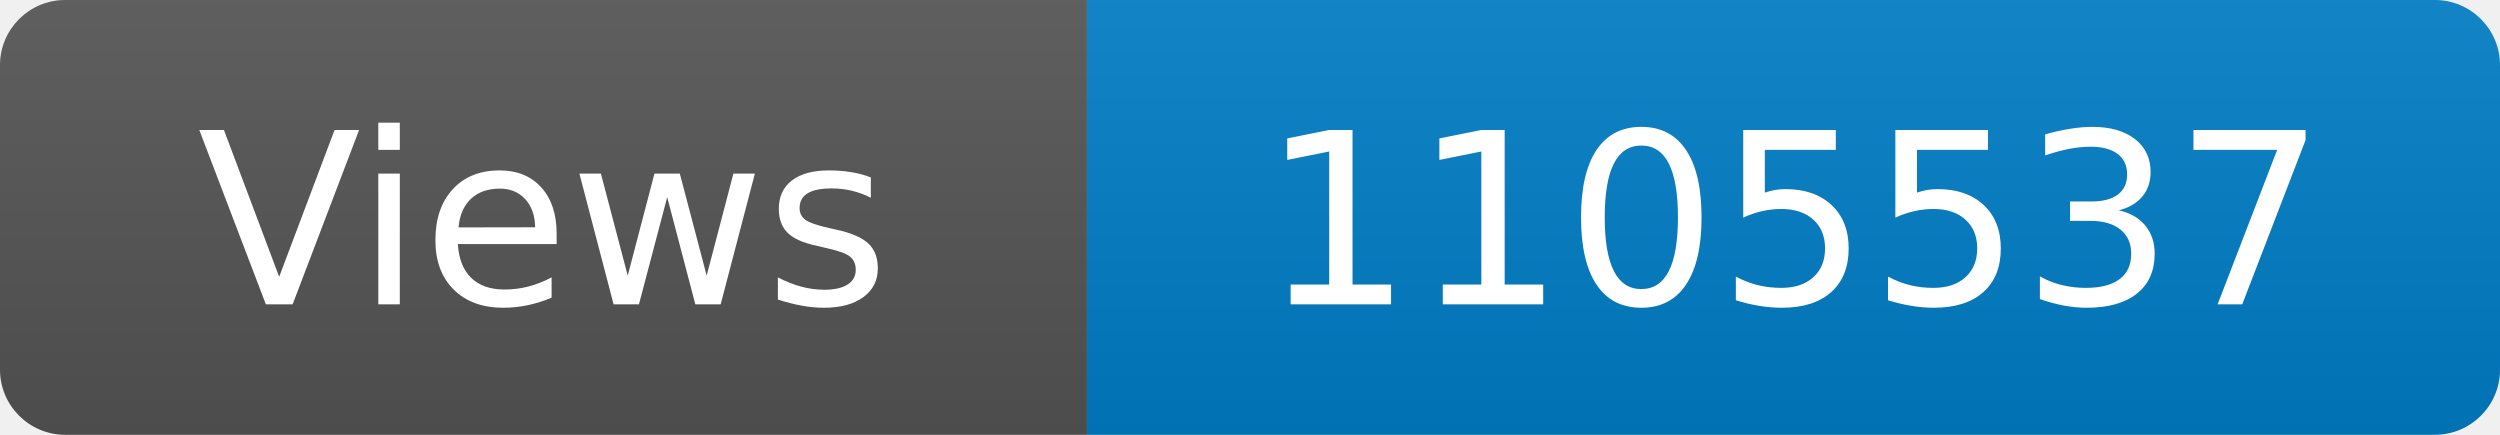
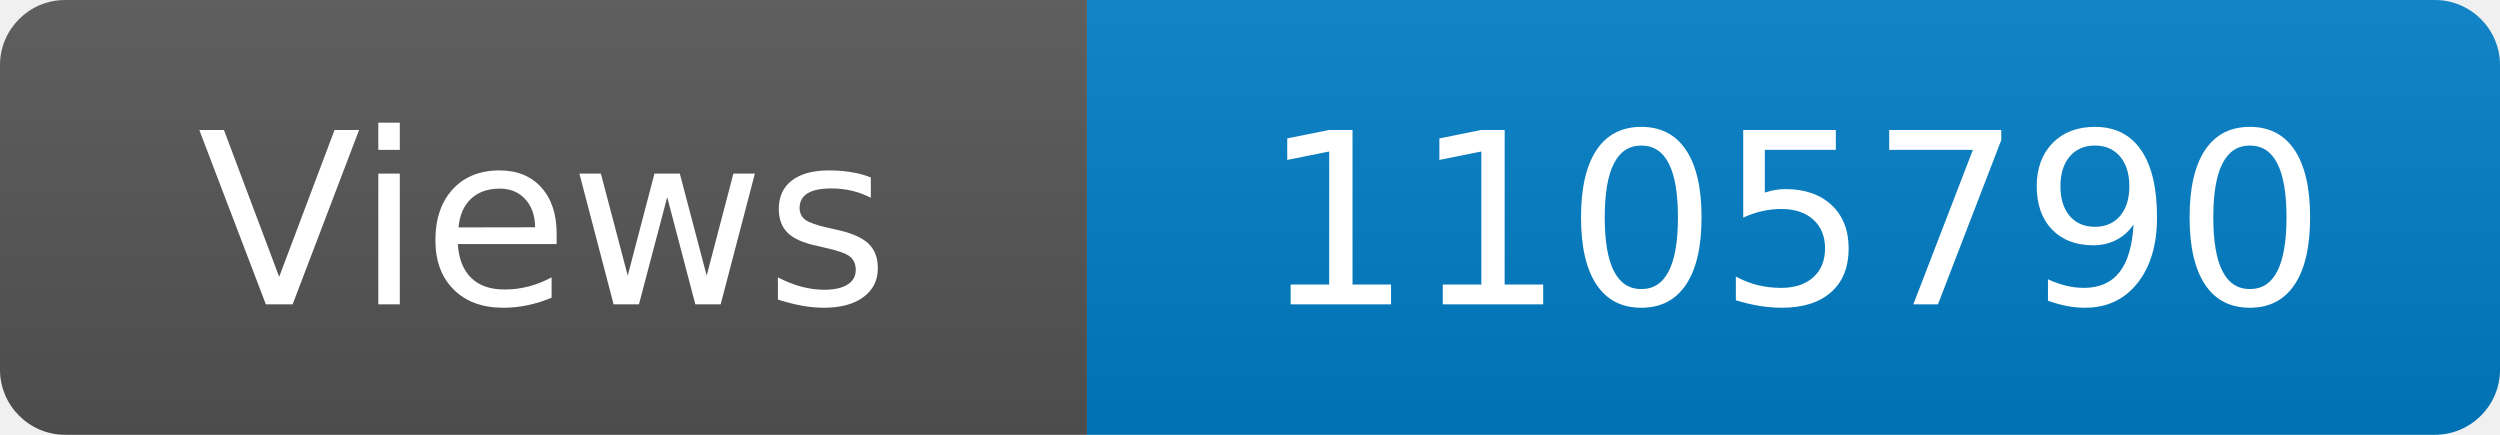
<svg xmlns="http://www.w3.org/2000/svg" width="115" height="20" role="img" aria-label="Maintained?: yes">
  <linearGradient id="s" x2="0" y2="100%">
    <stop offset="0" stop-color="#bbb" stop-opacity=".1" />
    <stop offset="1" stop-opacity=".1" />
  </linearGradient>
  <clipPath id="r">
    <rect width="115" height="20" rx="3" fill="#fff" />
  </clipPath>
  <g clip-path="url(#r)">
    <rect width="50" height="20" fill="#555" />
    <rect x="50" width="160" height="20" fill="#007ec6" />
    <rect width="115" height="20" fill="url(#s)" />
  </g>
  <g fill="#fff" text-anchor="middle" font-family="Verdana,Geneva,DejaVu Sans,sans-serif" font-size="110">
    <text x="250" y="140" transform="scale(.1)" fill="#fff">Views</text>
-     <text x="825" y="140" transform="scale(.1)" fill="#fff">1105537</text>
+     <text x="825" y="140" transform="scale(.1)" fill="#fff">1105790</text>
  </g>
</svg>
